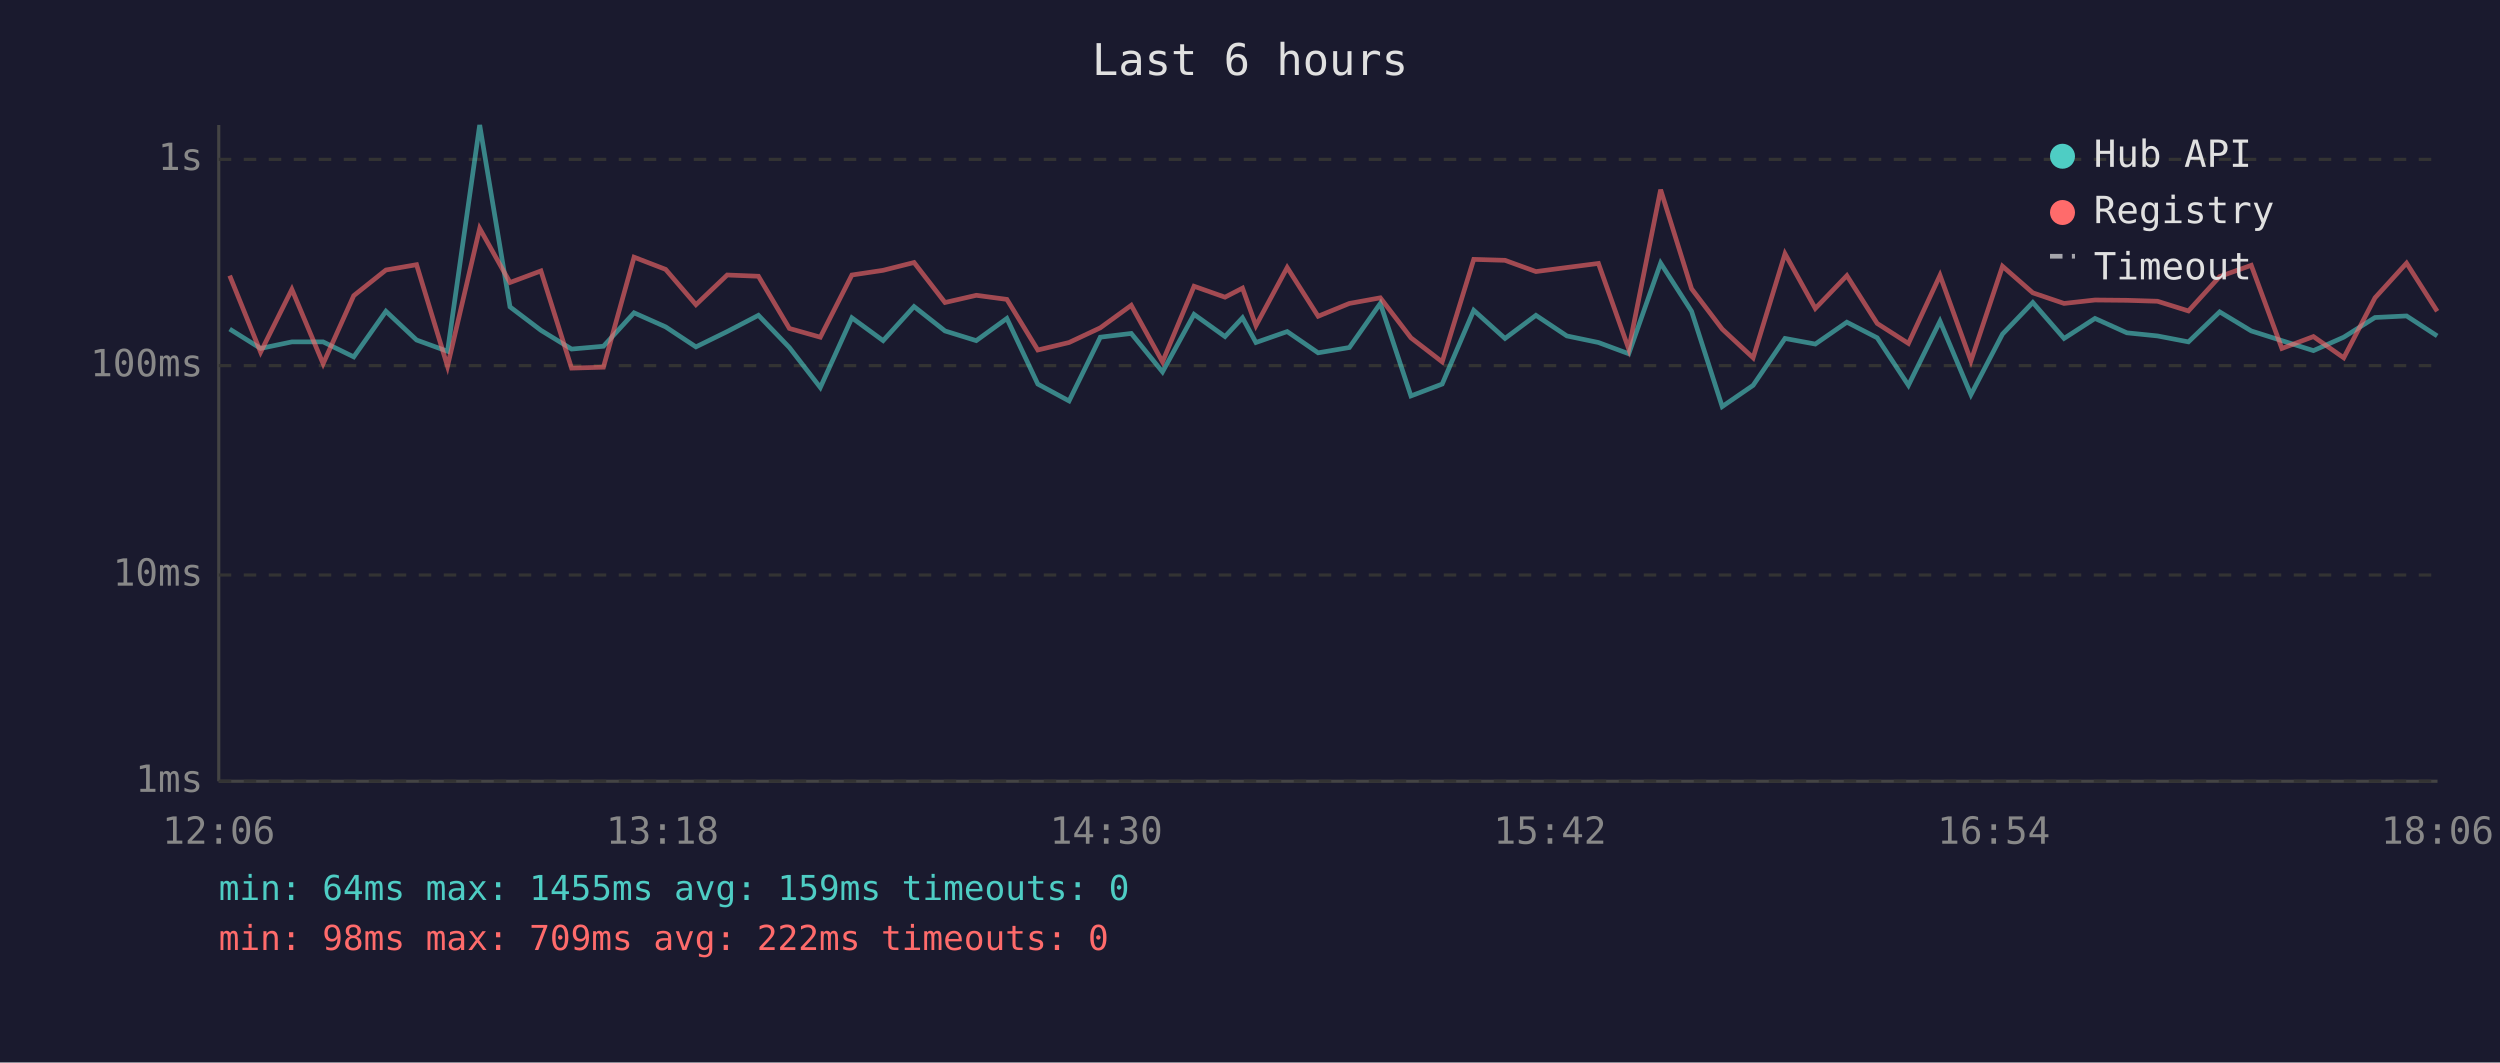
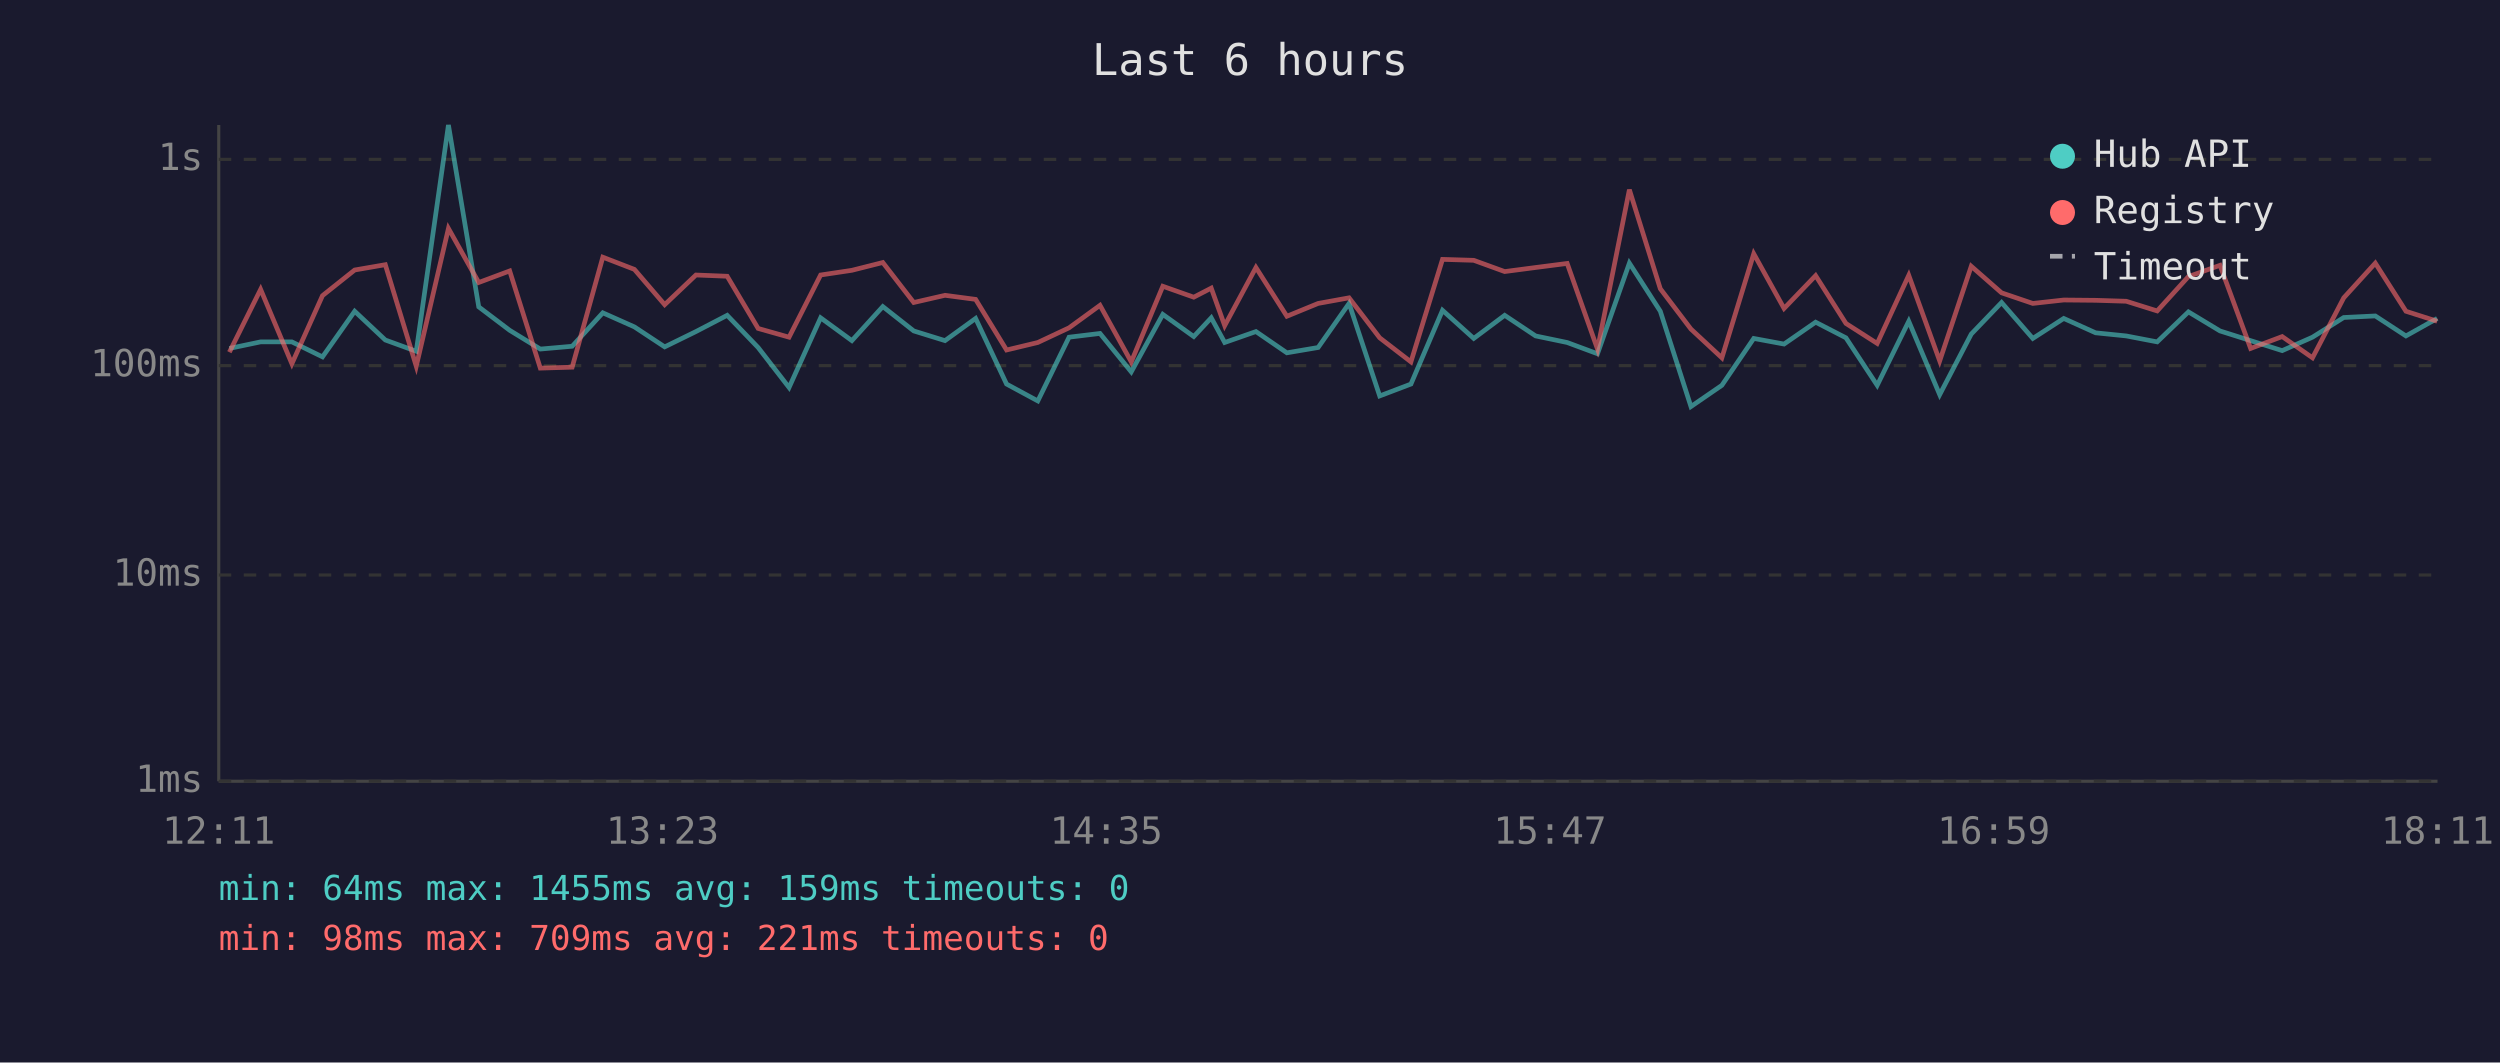
<svg xmlns="http://www.w3.org/2000/svg" viewBox="0 0 800 340" font-family="monospace" font-size="12">
  <rect width="800" height="340" fill="#1a1a2e" />
  <text x="400" y="24" fill="#e0e0e0" font-size="14" text-anchor="middle">Last 6 hours</text>
  <line x1="70" y1="40" x2="70" y2="250" stroke="#444" stroke-width="1" />
  <line x1="70" y1="250" x2="780" y2="250" stroke="#444" stroke-width="1" />
  <line x1="70" y1="250" x2="780" y2="250" stroke="#333" stroke-width="1" stroke-dasharray="4" />
  <text x="65" y="250" fill="#888" text-anchor="end" dominant-baseline="middle">1ms</text>
  <line x1="70" y1="184" x2="780" y2="184" stroke="#333" stroke-width="1" stroke-dasharray="4" />
  <text x="65" y="184" fill="#888" text-anchor="end" dominant-baseline="middle">10ms</text>
  <line x1="70" y1="117" x2="780" y2="117" stroke="#333" stroke-width="1" stroke-dasharray="4" />
  <text x="65" y="117" fill="#888" text-anchor="end" dominant-baseline="middle">100ms</text>
  <line x1="70" y1="51" x2="780" y2="51" stroke="#333" stroke-width="1" stroke-dasharray="4" />
  <text x="65" y="51" fill="#888" text-anchor="end" dominant-baseline="middle">1s</text>
-   <text x="70" y="270" fill="#888" text-anchor="middle">12:06</text>
-   <text x="212" y="270" fill="#888" text-anchor="middle">13:18</text>
-   <text x="354" y="270" fill="#888" text-anchor="middle">14:30</text>
-   <text x="496" y="270" fill="#888" text-anchor="middle">15:42</text>
-   <text x="638" y="270" fill="#888" text-anchor="middle">16:54</text>
-   <text x="780" y="270" fill="#888" text-anchor="middle">18:06</text>
-   <polyline points="73.5,105.3 83.4,111.5 93.4,109.4 103.4,109.4 113.2,114.2 123.5,99.6 133.3,108.8 143.2,112.4 153.5,40.0 163.2,98.2 173.1,105.7 182.9,111.7 193.1,110.8 202.9,100.1 213.0,104.6 222.7,111.0 232.7,106.1 242.7,100.9 252.6,111.2 262.5,124.0 272.6,101.7 282.6,109.0 292.5,98.1 302.4,105.9 312.4,109.0 322.2,101.9 332.1,122.9 342.1,128.3 352.1,107.9 362.0,106.7 372.0,119.0 382.1,100.6 392.0,107.7 397.6,101.7 401.9,109.6 411.9,106.1 421.8,112.9 431.8,111.2 441.7,97.1 451.5,126.7 461.5,122.9 471.6,99.3 481.6,108.3 491.5,100.9 501.4,107.5 511.5,109.6 521.2,113.2 531.4,84.2 541.3,99.6 551.1,130.1 561.0,123.3 571.2,108.3 580.9,110.1 591.0,103.1 600.7,108.1 610.7,123.3 620.8,102.8 630.7,126.3 640.8,106.9 650.5,96.8 660.5,108.3 670.4,101.9 680.6,106.5 690.4,107.5 700.3,109.4 710.3,99.8 720.4,105.9 730.2,109.0 740.3,112.2 750.0,107.9 760.0,101.6 770.1,101.1 779.9,107.5" fill="none" stroke="#4ecdc4" stroke-width="1.5" opacity="0.6" />
-   <polyline points="73.5,88.2 83.4,112.7 93.4,92.6 103.4,116.4 113.2,94.6 123.5,86.4 133.3,84.7 143.2,117.2 153.5,73.1 163.2,90.4 173.1,86.7 182.9,117.8 193.1,117.5 202.9,82.3 213.0,86.2 222.7,97.5 232.7,88.0 242.7,88.4 252.6,105.1 262.5,107.9 272.6,88.0 282.6,86.5 292.5,84.0 302.4,96.8 312.4,94.5 322.2,95.8 332.1,112.0 342.1,109.6 352.1,104.9 362.0,97.7 372.0,115.8 382.1,91.6 392.0,95.1 397.6,92.2 401.9,104.2 411.9,85.6 421.8,101.2 431.8,97.1 441.7,95.3 451.5,108.1 461.5,115.8 471.6,83.0 481.6,83.3 491.5,86.9 501.4,85.6 511.5,84.3 521.2,111.7 531.4,60.7 541.3,92.4 551.1,105.3 561.0,114.5 571.2,81.2 580.9,98.7 591.0,88.2 600.7,103.5 610.7,109.9 620.8,88.1 630.7,115.5 640.8,85.2 650.5,93.7 660.5,97.1 670.4,96.0 680.6,96.1 690.4,96.4 700.3,99.5 710.3,88.5 720.4,84.9 730.2,111.5 740.3,107.7 750.0,114.5 760.0,95.3 770.1,84.2 779.9,99.6" fill="none" stroke="#ff6b6b" stroke-width="1.5" opacity="0.6" />
+   <text x="70" y="270" fill="#888" text-anchor="middle">12:11</text>
+   <text x="212" y="270" fill="#888" text-anchor="middle">13:23</text>
+   <text x="354" y="270" fill="#888" text-anchor="middle">14:35</text>
+   <text x="496" y="270" fill="#888" text-anchor="middle">15:47</text>
+   <text x="638" y="270" fill="#888" text-anchor="middle">16:59</text>
+   <text x="780" y="270" fill="#888" text-anchor="middle">18:11</text>
+   <polyline points="73.4,111.5 83.4,109.4 93.4,109.4 103.2,114.2 113.5,99.6 123.3,108.8 133.2,112.4 143.5,40.0 153.2,98.2 163.1,105.7 172.9,111.7 183.1,110.8 192.9,100.1 203.0,104.6 212.7,111.0 222.7,106.1 232.7,100.9 242.6,111.2 252.5,124.0 262.6,101.7 272.6,109.0 282.5,98.1 292.4,105.9 302.4,109.0 312.2,101.9 322.1,122.9 332.1,128.3 342.1,107.9 352.0,106.7 362.0,119.0 372.1,100.6 382.0,107.7 387.6,101.7 391.9,109.6 401.9,106.1 411.8,112.9 421.8,111.2 431.7,97.1 441.5,126.7 451.5,122.9 461.6,99.3 471.6,108.3 481.5,100.9 491.4,107.5 501.5,109.6 511.2,113.2 521.4,84.2 531.3,99.6 541.1,130.1 551.0,123.3 561.2,108.3 570.9,110.1 581.0,103.1 590.7,108.1 600.7,123.3 610.8,102.8 620.7,126.3 630.8,106.9 640.5,96.8 650.5,108.3 660.4,101.9 670.6,106.5 680.4,107.5 690.3,109.4 700.3,99.8 710.4,105.9 720.2,109.0 730.3,112.2 740.0,107.9 750.0,101.6 760.1,101.1 769.9,107.5 779.9,101.9" fill="none" stroke="#4ecdc4" stroke-width="1.5" opacity="0.6" />
+   <polyline points="73.4,112.7 83.4,92.6 93.4,116.4 103.2,94.6 113.5,86.4 123.3,84.7 133.2,117.2 143.5,73.1 153.2,90.4 163.1,86.7 172.9,117.8 183.1,117.5 192.9,82.3 203.0,86.2 212.7,97.5 222.7,88.0 232.7,88.4 242.6,105.1 252.5,107.9 262.6,88.0 272.6,86.5 282.5,84.0 292.4,96.8 302.4,94.5 312.2,95.8 322.1,112.0 332.1,109.6 342.1,104.9 352.0,97.7 362.0,115.8 372.1,91.6 382.0,95.1 387.6,92.2 391.9,104.2 401.9,85.6 411.8,101.2 421.8,97.1 431.7,95.3 441.5,108.1 451.5,115.8 461.6,83.0 471.6,83.3 481.5,86.9 491.4,85.6 501.5,84.3 511.2,111.7 521.4,60.7 531.3,92.4 541.1,105.3 551.0,114.5 561.2,81.2 570.9,98.7 581.0,88.2 590.7,103.5 600.7,109.9 610.8,88.1 620.7,115.5 630.8,85.2 640.5,93.7 650.5,97.1 660.4,96.0 670.6,96.1 680.4,96.4 690.3,99.5 700.3,88.5 710.4,84.9 720.2,111.5 730.3,107.7 740.0,114.5 750.0,95.3 760.1,84.2 769.9,99.6 779.9,102.8" fill="none" stroke="#ff6b6b" stroke-width="1.5" opacity="0.6" />
  <circle cx="660" cy="50" r="4" fill="#4ecdc4" />
  <text x="670" y="50" fill="#e0e0e0" dominant-baseline="middle">Hub API</text>
  <circle cx="660" cy="68" r="4" fill="#ff6b6b" />
  <text x="670" y="68" fill="#e0e0e0" dominant-baseline="middle">Registry</text>
  <line x1="656" y1="82" x2="664" y2="82" stroke="#e0e0e0" stroke-width="1.5" stroke-dasharray="4,3" opacity="0.7" />
  <text x="670" y="86" fill="#e0e0e0" dominant-baseline="middle">Timeout</text>
  <text x="70" y="288" fill="#4ecdc4" font-size="11">min: 64ms  max: 1455ms  avg: 159ms  timeouts: 0</text>
-   <text x="70" y="304" fill="#ff6b6b" font-size="11">min: 98ms  max: 709ms  avg: 222ms  timeouts: 0</text>
+   <text x="70" y="304" fill="#ff6b6b" font-size="11">min: 98ms  max: 709ms  avg: 221ms  timeouts: 0</text>
</svg>
